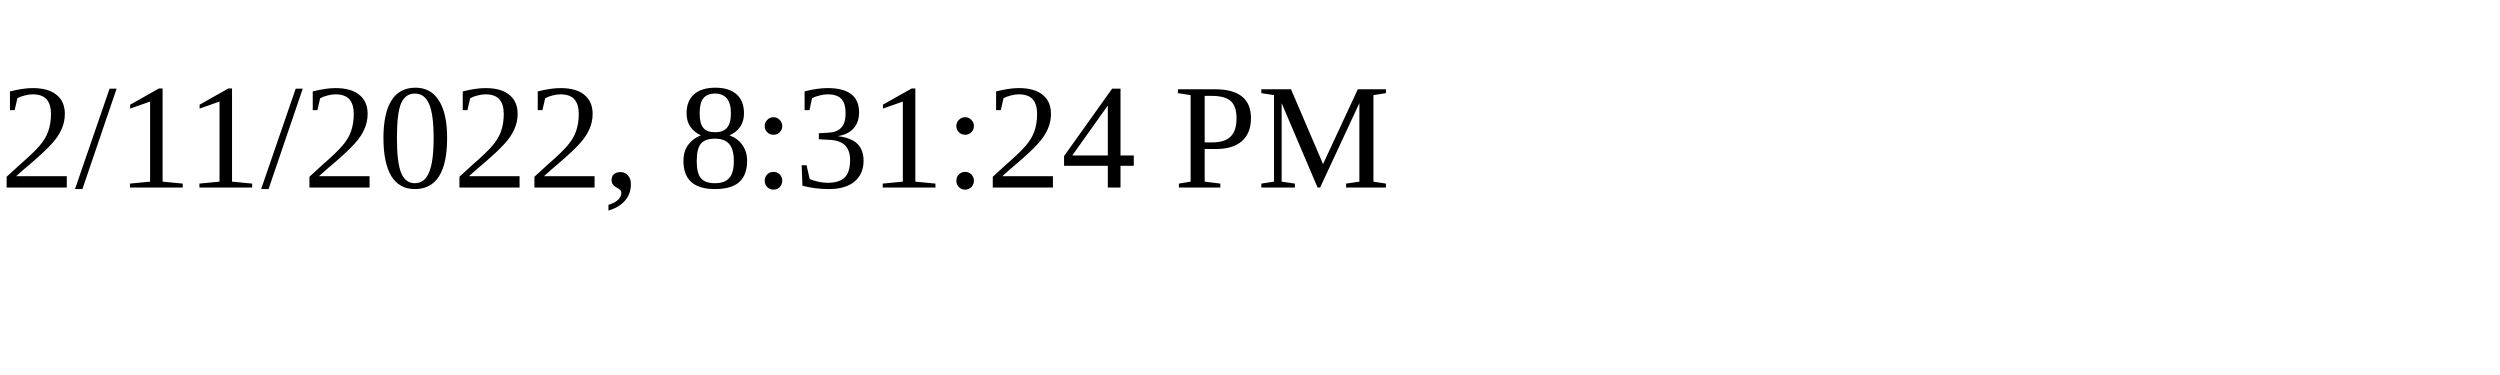
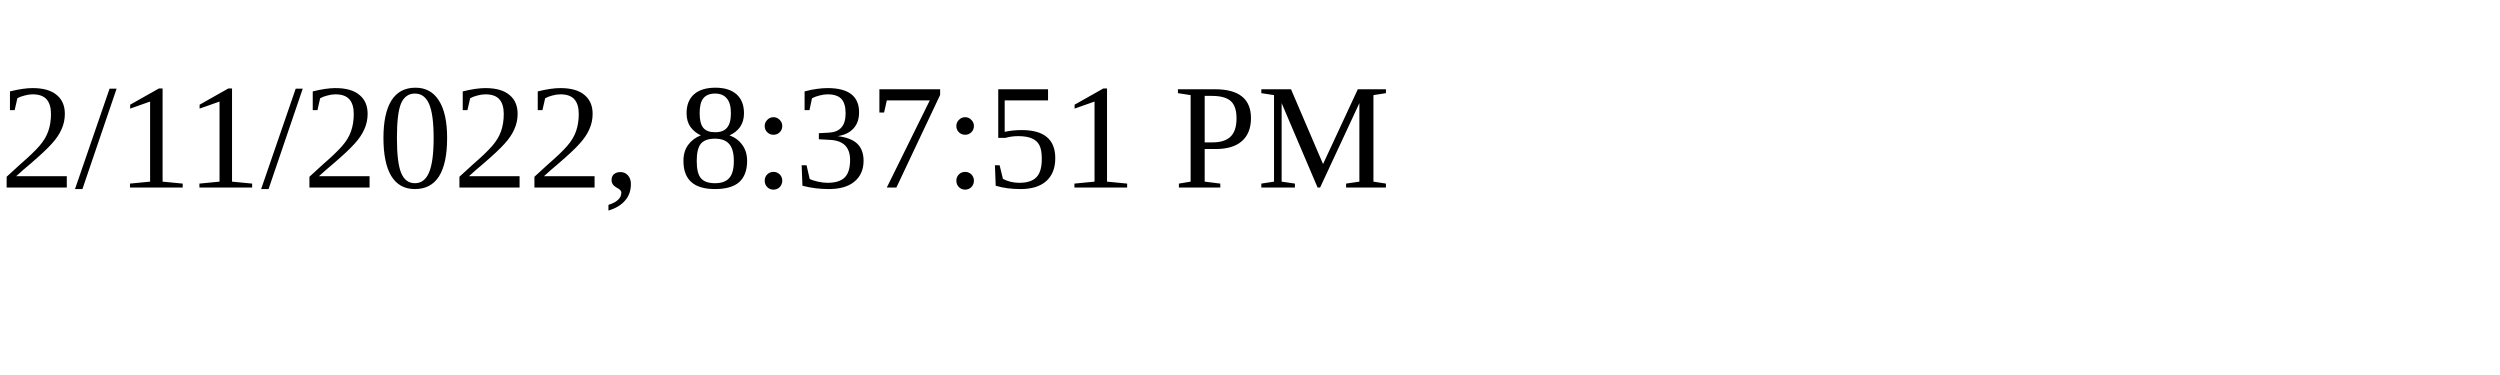
<svg xmlns="http://www.w3.org/2000/svg" height="30" width="200">
-   <text x="0" y="15">2/11/2022, 8:31:24 PM</text>
+   <text x="0" y="15">2/11/2022, 8:37:51 PM</text>
</svg>
